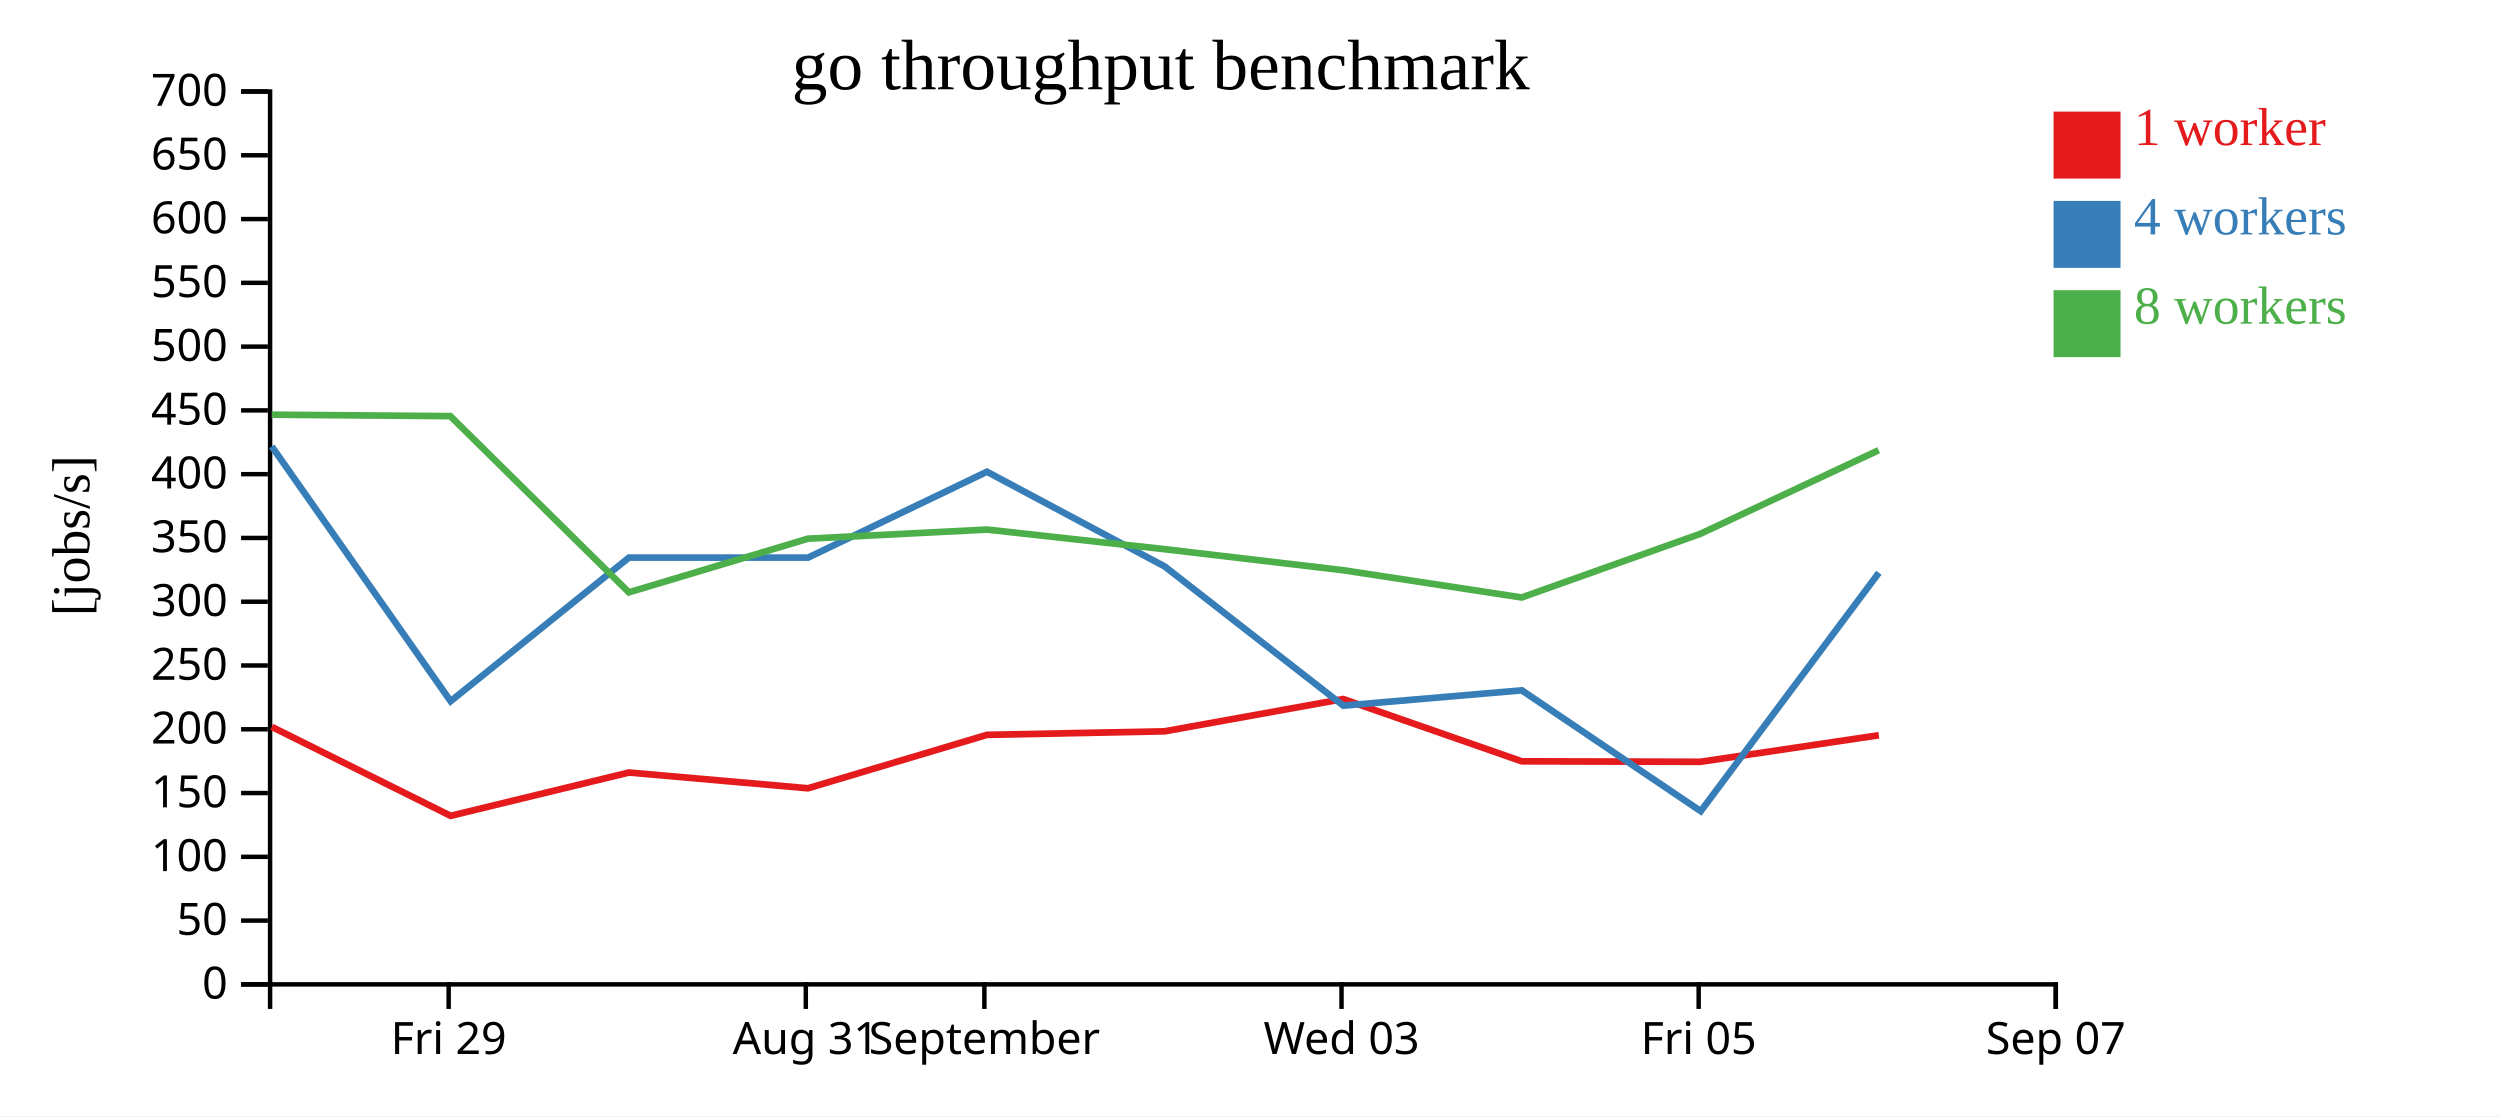
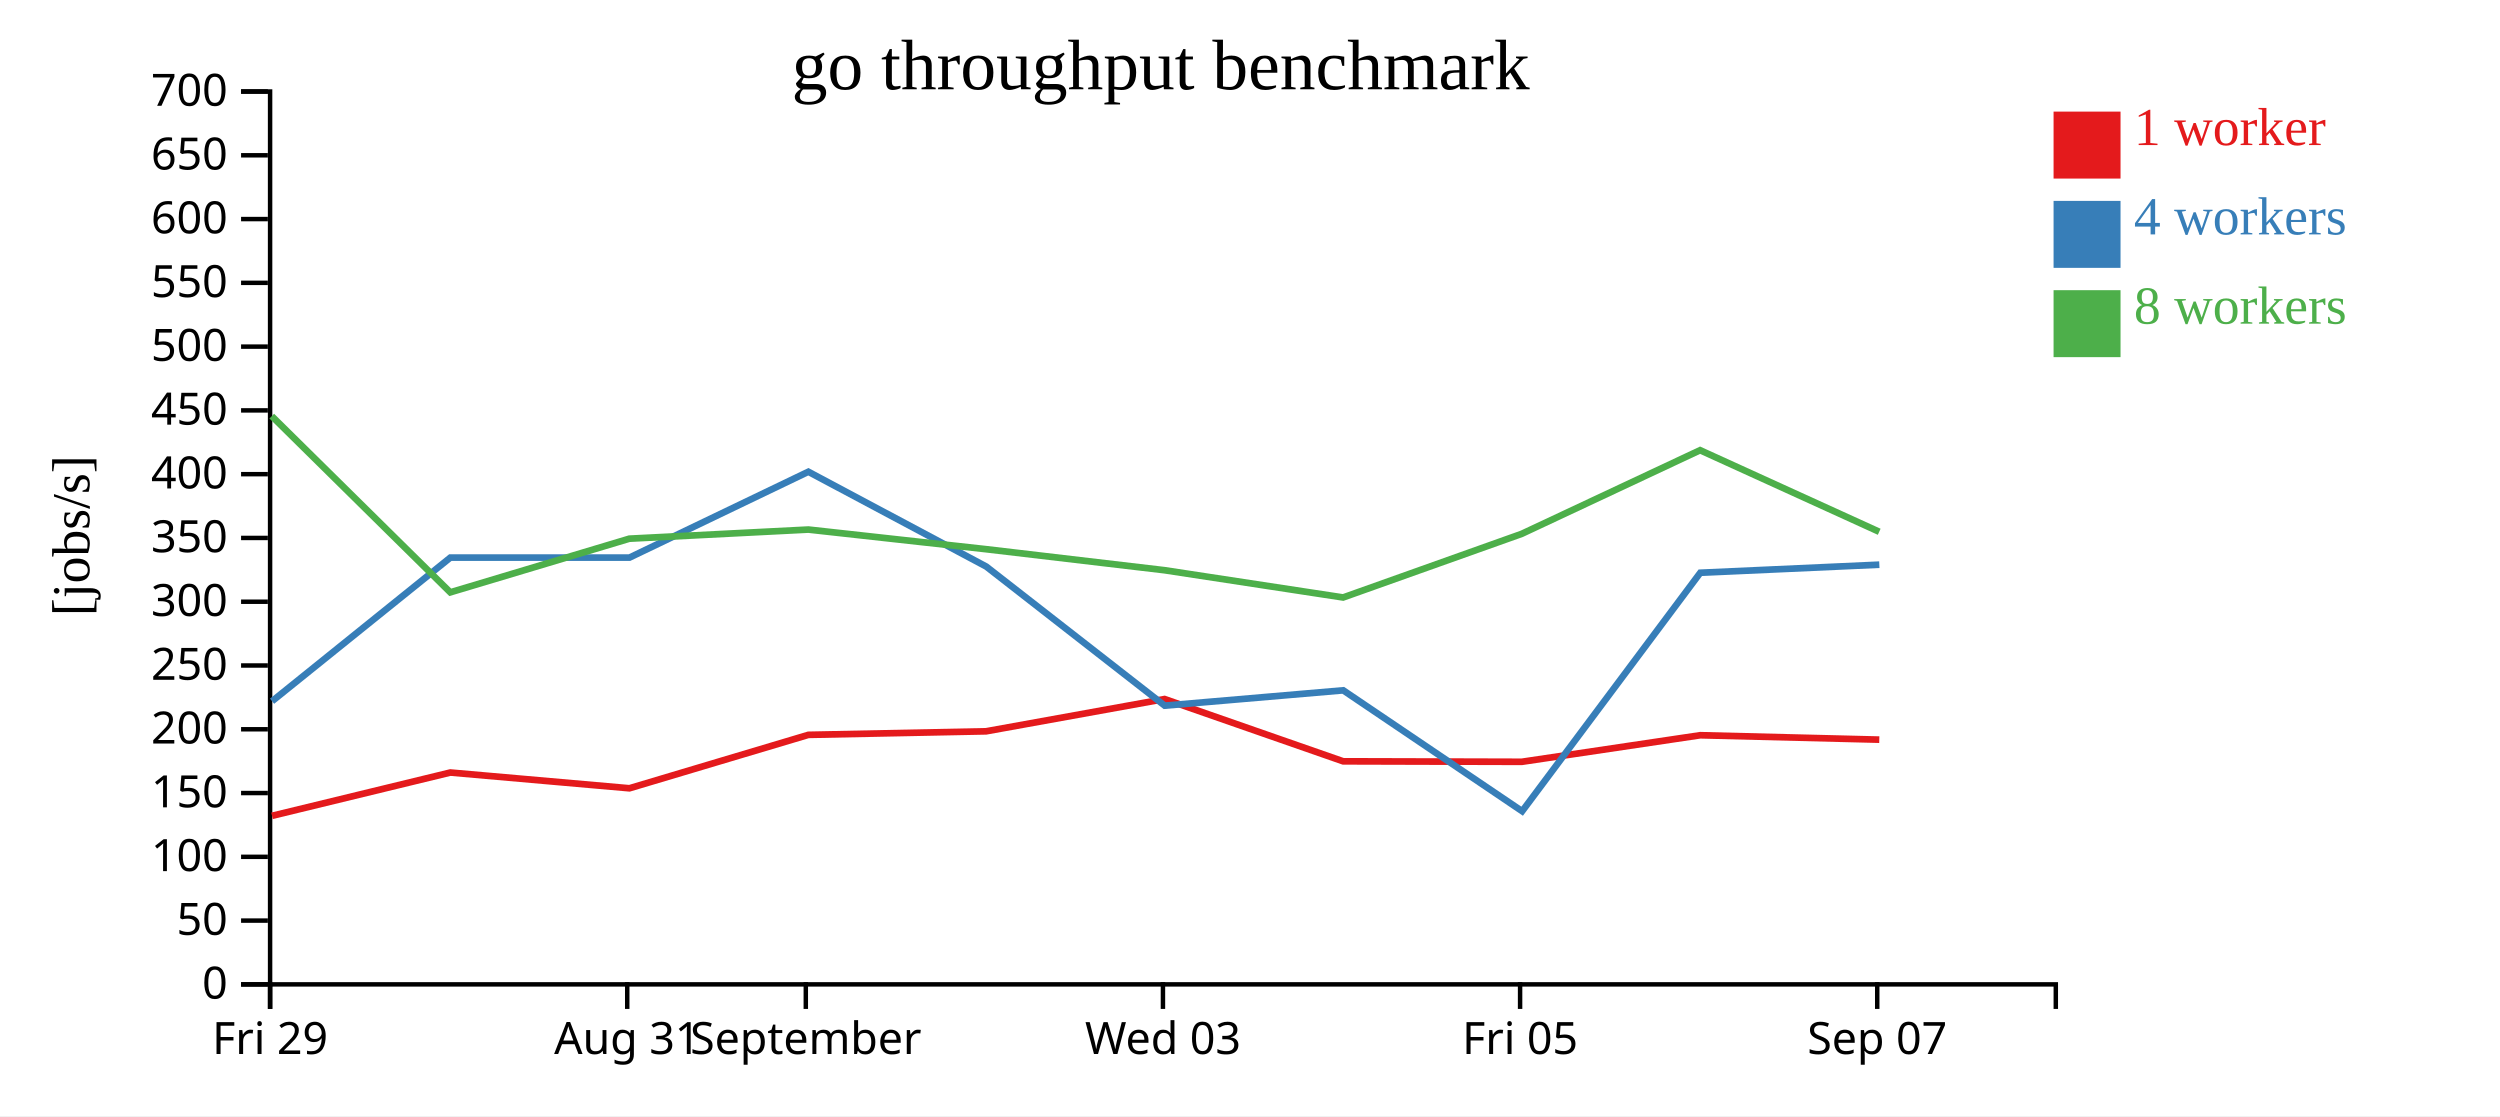
<svg xmlns="http://www.w3.org/2000/svg" width="560" height="250">
  <rect width="100%" height="100%" fill="white" />
  <g transform="translate(60,20)">
    <g transform="translate(0,200)" fill="none" font-size="10" font-family="sans-serif" text-anchor="middle">
      <path class="domain" stroke="currentColor" d="M0.5,6V0.5H400.5V6" />
-       <g class="tick" opacity="1" transform="translate(40.5,0)">
+       <g class="tick" opacity="1" transform="translate(0.5,0)">
        <line stroke="currentColor" y2="6" />
        <text fill="currentColor" y="9" dy="0.71em">Fri 29</text>
      </g>
-       <g class="tick" opacity="1" transform="translate(120.5,0)">
+       <g class="tick" opacity="1" transform="translate(80.5,0)">
        <line stroke="currentColor" y2="6" />
        <text fill="currentColor" y="9" dy="0.71em">Aug 31</text>
      </g>
-       <g class="tick" opacity="1" transform="translate(160.5,0)">
+       <g class="tick" opacity="1" transform="translate(120.5,0)">
        <line stroke="currentColor" y2="6" />
        <text fill="currentColor" y="9" dy="0.71em">September</text>
      </g>
-       <g class="tick" opacity="1" transform="translate(240.5,0)">
+       <g class="tick" opacity="1" transform="translate(200.5,0)">
        <line stroke="currentColor" y2="6" />
        <text fill="currentColor" y="9" dy="0.71em">Wed 03</text>
      </g>
-       <g class="tick" opacity="1" transform="translate(320.5,0)">
+       <g class="tick" opacity="1" transform="translate(280.5,0)">
        <line stroke="currentColor" y2="6" />
        <text fill="currentColor" y="9" dy="0.71em">Fri 05</text>
      </g>
-       <g class="tick" opacity="1" transform="translate(400.5,0)">
+       <g class="tick" opacity="1" transform="translate(360.5,0)">
        <line stroke="currentColor" y2="6" />
        <text fill="currentColor" y="9" dy="0.71em">Sep 07</text>
      </g>
    </g>
    <g fill="none" font-size="10" font-family="sans-serif" text-anchor="end">
      <path class="domain" stroke="currentColor" d="M-6,200.5H0.5V0.5H-6" />
      <g class="tick" opacity="1" transform="translate(0,200.5)">
        <line stroke="currentColor" x2="-6" />
        <text fill="currentColor" x="-9" dy="0.32em">0</text>
      </g>
      <g class="tick" opacity="1" transform="translate(0,186.2143)">
        <line stroke="currentColor" x2="-6" />
        <text fill="currentColor" x="-9" dy="0.32em">50</text>
      </g>
      <g class="tick" opacity="1" transform="translate(0,171.9286)">
        <line stroke="currentColor" x2="-6" />
        <text fill="currentColor" x="-9" dy="0.32em">100</text>
      </g>
      <g class="tick" opacity="1" transform="translate(0,157.6429)">
        <line stroke="currentColor" x2="-6" />
        <text fill="currentColor" x="-9" dy="0.32em">150</text>
      </g>
      <g class="tick" opacity="1" transform="translate(0,143.3571)">
        <line stroke="currentColor" x2="-6" />
        <text fill="currentColor" x="-9" dy="0.32em">200</text>
      </g>
      <g class="tick" opacity="1" transform="translate(0,129.0714)">
        <line stroke="currentColor" x2="-6" />
        <text fill="currentColor" x="-9" dy="0.32em">250</text>
      </g>
      <g class="tick" opacity="1" transform="translate(0,114.7857)">
        <line stroke="currentColor" x2="-6" />
        <text fill="currentColor" x="-9" dy="0.32em">300</text>
      </g>
      <g class="tick" opacity="1" transform="translate(0,100.5)">
        <line stroke="currentColor" x2="-6" />
        <text fill="currentColor" x="-9" dy="0.32em">350</text>
      </g>
      <g class="tick" opacity="1" transform="translate(0,86.21429)">
        <line stroke="currentColor" x2="-6" />
        <text fill="currentColor" x="-9" dy="0.32em">400</text>
      </g>
      <g class="tick" opacity="1" transform="translate(0,71.92857)">
        <line stroke="currentColor" x2="-6" />
        <text fill="currentColor" x="-9" dy="0.32em">450</text>
      </g>
      <g class="tick" opacity="1" transform="translate(0,57.64286)">
        <line stroke="currentColor" x2="-6" />
        <text fill="currentColor" x="-9" dy="0.32em">500</text>
      </g>
      <g class="tick" opacity="1" transform="translate(0,43.35714)">
        <line stroke="currentColor" x2="-6" />
        <text fill="currentColor" x="-9" dy="0.32em">550</text>
      </g>
      <g class="tick" opacity="1" transform="translate(0,29.07143)">
        <line stroke="currentColor" x2="-6" />
        <text fill="currentColor" x="-9" dy="0.32em">600</text>
      </g>
      <g class="tick" opacity="1" transform="translate(0,14.78571)">
        <line stroke="currentColor" x2="-6" />
        <text fill="currentColor" x="-9" dy="0.32em">650</text>
      </g>
      <g class="tick" opacity="1" transform="translate(0,0.5)">
        <line stroke="currentColor" x2="-6" />
        <text fill="currentColor" x="-9" dy="0.32em">700</text>
      </g>
    </g>
    <text text-anchor="middle" style="font-size: 12px" transform="rotate(-90)" y="-40" x="-100">[jobs/s]</text>
    <text text-anchor="middle" style="font-size: 16px" y="0" x="200">go throughput benchmark</text>
-     <path class="line" fill="none" stroke="#e41a1c" stroke-width="1.5" d="M0.883,142.817L40.932,162.744L80.87,153.046L120.99,156.575L161.073,144.608L200.885,143.812L240.861,136.585L280.868,150.534L320.873,150.645L360.857,144.693" />
-     <path class="line" fill="none" stroke="#377eb8" stroke-width="1.5" d="M0.877,80.002L40.939,137.07L80.876,104.905L120.995,104.905L161.071,85.669L200.918,106.908L240.892,138.063L280.88,134.634L320.963,161.707L360.864,108.298" />
-     <path class="line" fill="none" stroke="#4daf4a" stroke-width="1.5" d="M0.864,72.893L40.876,73.213L80.864,112.683L120.967,100.667L161.078,98.623L200.896,103.022L240.849,107.73L280.86,113.833L320.871,99.579L360.82,80.845" />
+     <path class="line" fill="none" stroke="#e41a1c" stroke-width="1.5" d="M0.932,162.744L40.87,153.046L80.99,156.575L121.073,144.608L160.885,143.812L200.861,136.585L240.868,150.534L280.873,150.645L320.857,144.693L360.961,145.682" />
+     <path class="line" fill="none" stroke="#377eb8" stroke-width="1.5" d="M0.939,137.07L40.876,104.905L80.995,104.905L121.071,85.669L160.918,106.908L200.892,138.063L240.88,134.634L280.963,161.707L320.864,108.298L360.97,106.487" />
+     <path class="line" fill="none" stroke="#4daf4a" stroke-width="1.5" d="M0.876,73.213L40.864,112.683L80.967,100.667L121.078,98.623L160.896,103.022L200.849,107.73L240.86,113.833L280.871,99.579L320.82,80.845L360.943,99.118" />
    <rect class="dot" x="400" y="5" width="15" height="15" style="fill: #e41a1c;" />
    <rect class="dot" x="400" y="25" width="15" height="15" style="fill: #377eb8;" />
    <rect class="dot" x="400" y="45" width="15" height="15" style="fill: #4daf4a;" />
    <text class="label" x="418" y="12.5" style="fill: #e41a1c; alignment-baseline: middle;" text-anchor="left">1 worker</text>
    <text class="label" x="418" y="32.5" style="fill: #377eb8; alignment-baseline: middle;" text-anchor="left">4 workers</text>
    <text class="label" x="418" y="52.5" style="fill: #4daf4a; alignment-baseline: middle;" text-anchor="left">8 workers</text>
  </g>
</svg>
